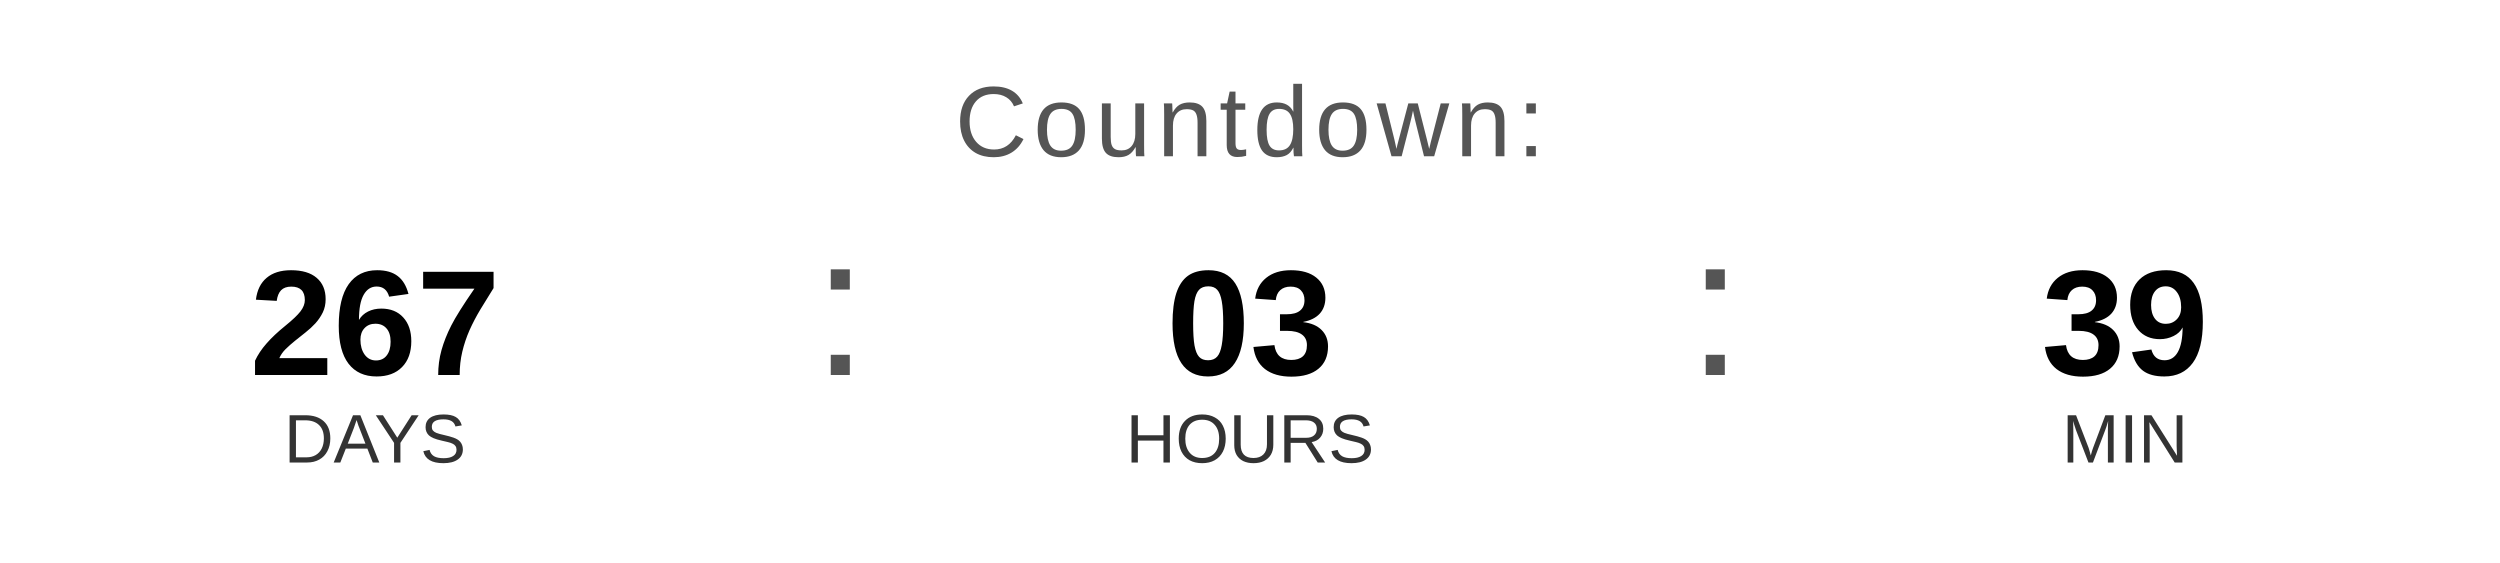
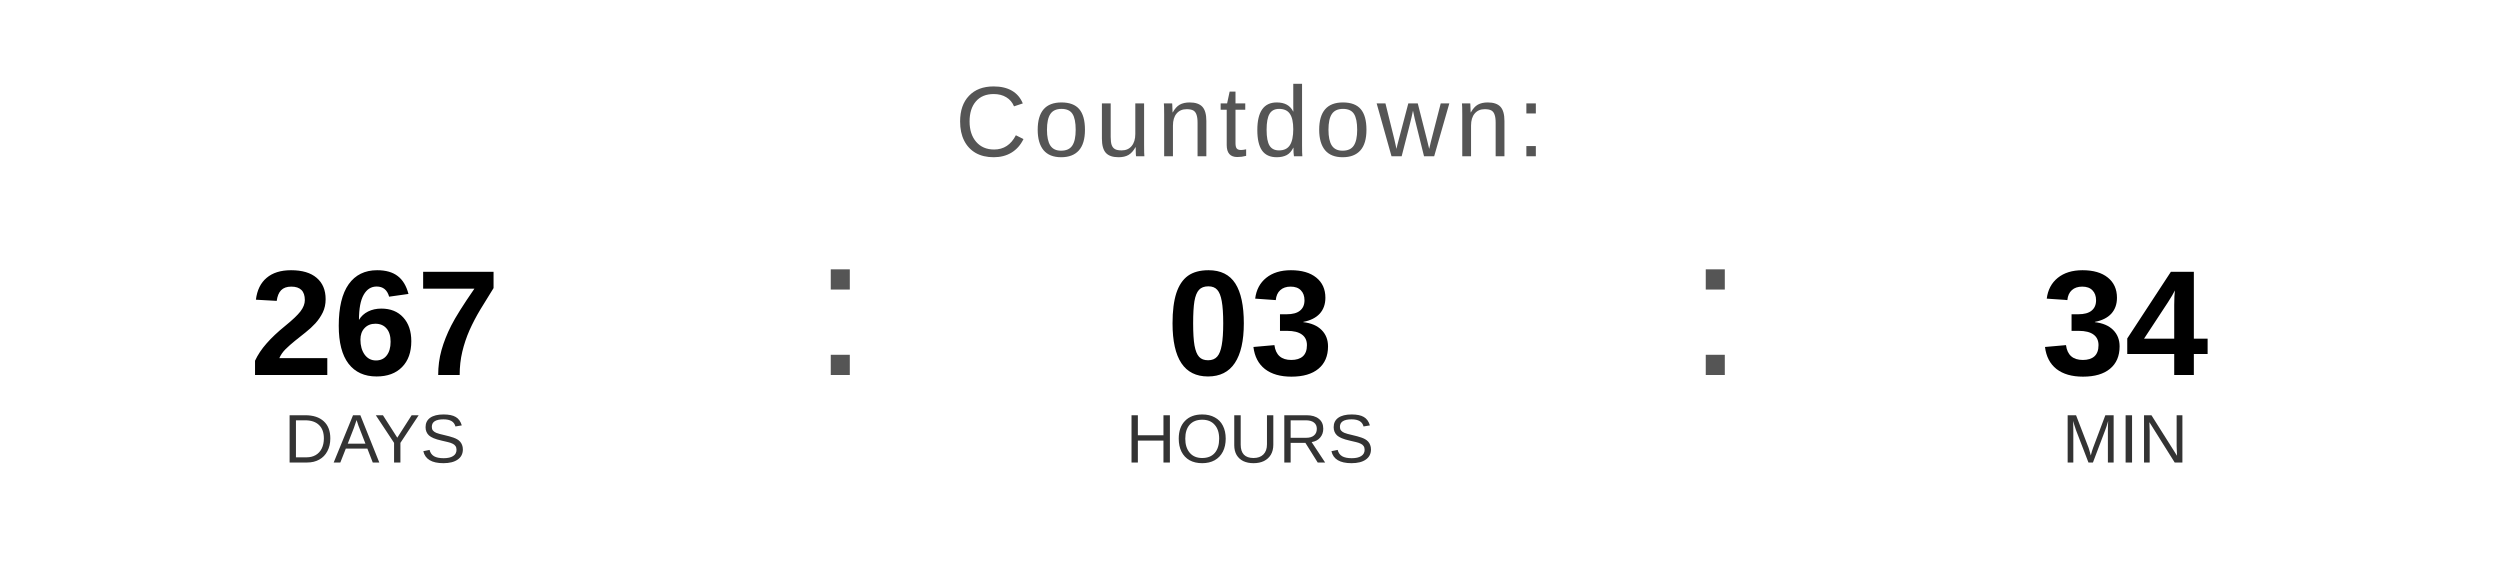
<svg xmlns="http://www.w3.org/2000/svg" width="400" height="90" viewBox="0 0 400 90">
  <text x="200" y="25" font-family="Arial, Helvetica, sans-serif" font-size="16" fill="#555555" text-anchor="middle" letter-spacing="1">
    Countdown:
  </text>
  <text x="60" y="60" font-family="Arial, Helvetica, sans-serif" font-size="24" font-weight="bold" fill="#000000" text-anchor="middle">267</text>
  <text x="60" y="74" font-family="Arial, Helvetica, sans-serif" font-size="11" fill="#333333" text-anchor="middle">DAYS</text>
  <text x="130" y="60" font-family="Arial, sans-serif" font-size="32" fill="#555555">:</text>
  <text x="200" y="60" font-family="Arial, Helvetica, sans-serif" font-size="24" font-weight="bold" fill="#000000" text-anchor="middle">03</text>
  <text x="200" y="74" font-family="Arial, Helvetica, sans-serif" font-size="11" fill="#333333" text-anchor="middle">HOURS</text>
  <text x="270" y="60" font-family="Arial, sans-serif" font-size="32" fill="#555555">:</text>
-   <text x="340" y="60" font-family="Arial, Helvetica, sans-serif" font-size="24" font-weight="bold" fill="#000000" text-anchor="middle">39</text>
+   <text x="340" y="60" font-family="Arial, Helvetica, sans-serif" font-size="24" font-weight="bold" fill="#000000" text-anchor="middle">34</text>
  <text x="340" y="74" font-family="Arial, Helvetica, sans-serif" font-size="11" fill="#333333" text-anchor="middle">MIN</text>
</svg>
